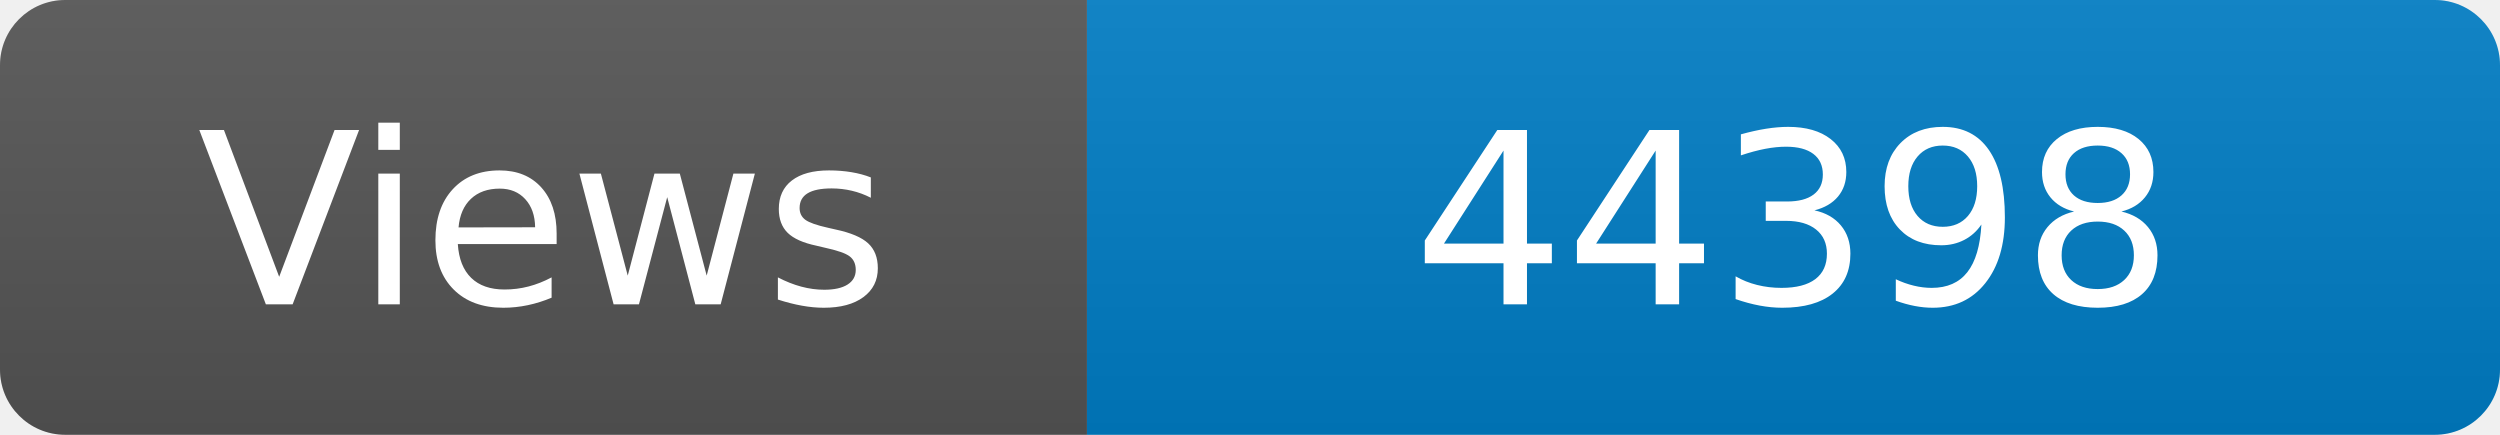
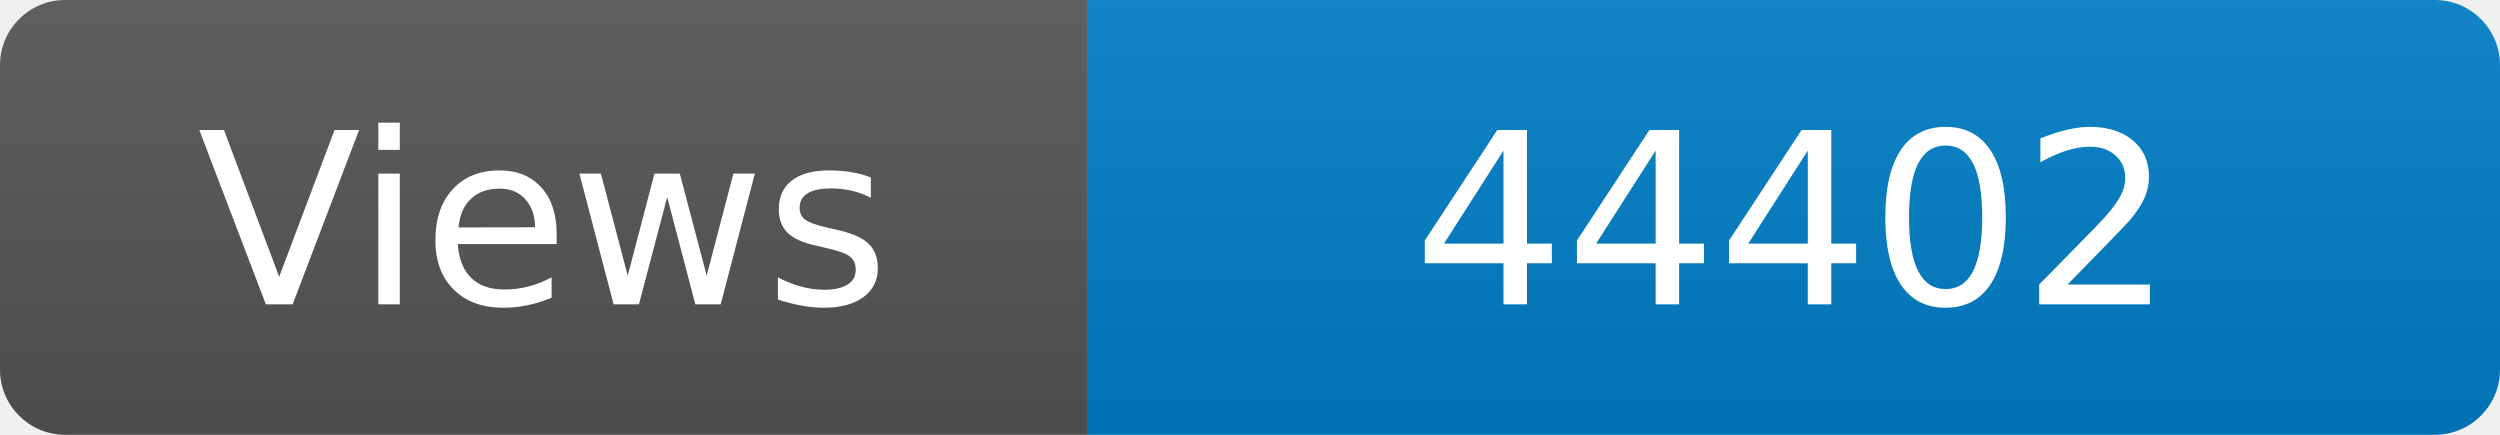
<svg xmlns="http://www.w3.org/2000/svg" width="115" height="20" role="img" aria-label="Maintained?: yes">
  <linearGradient id="s" x2="0" y2="100%">
    <stop offset="0" stop-color="#bbb" stop-opacity=".1" />
    <stop offset="1" stop-opacity=".1" />
  </linearGradient>
  <clipPath id="r">
    <rect width="115" height="20" rx="3" fill="#fff" />
  </clipPath>
  <g clip-path="url(#r)">
    <rect width="50" height="20" fill="#555" />
    <rect x="50" width="160" height="20" fill="#007ec6" />
    <rect width="115" height="20" fill="url(#s)" />
  </g>
  <g fill="#fff" text-anchor="middle" font-family="Verdana,Geneva,DejaVu Sans,sans-serif" font-size="110">
    <text x="250" y="140" transform="scale(.1)" fill="#fff">Views</text>
-     <text x="825" y="140" transform="scale(.1)" fill="#fff">44398</text>
+     <text x="825" y="140" transform="scale(.1)" fill="#fff">44402</text>
  </g>
</svg>
